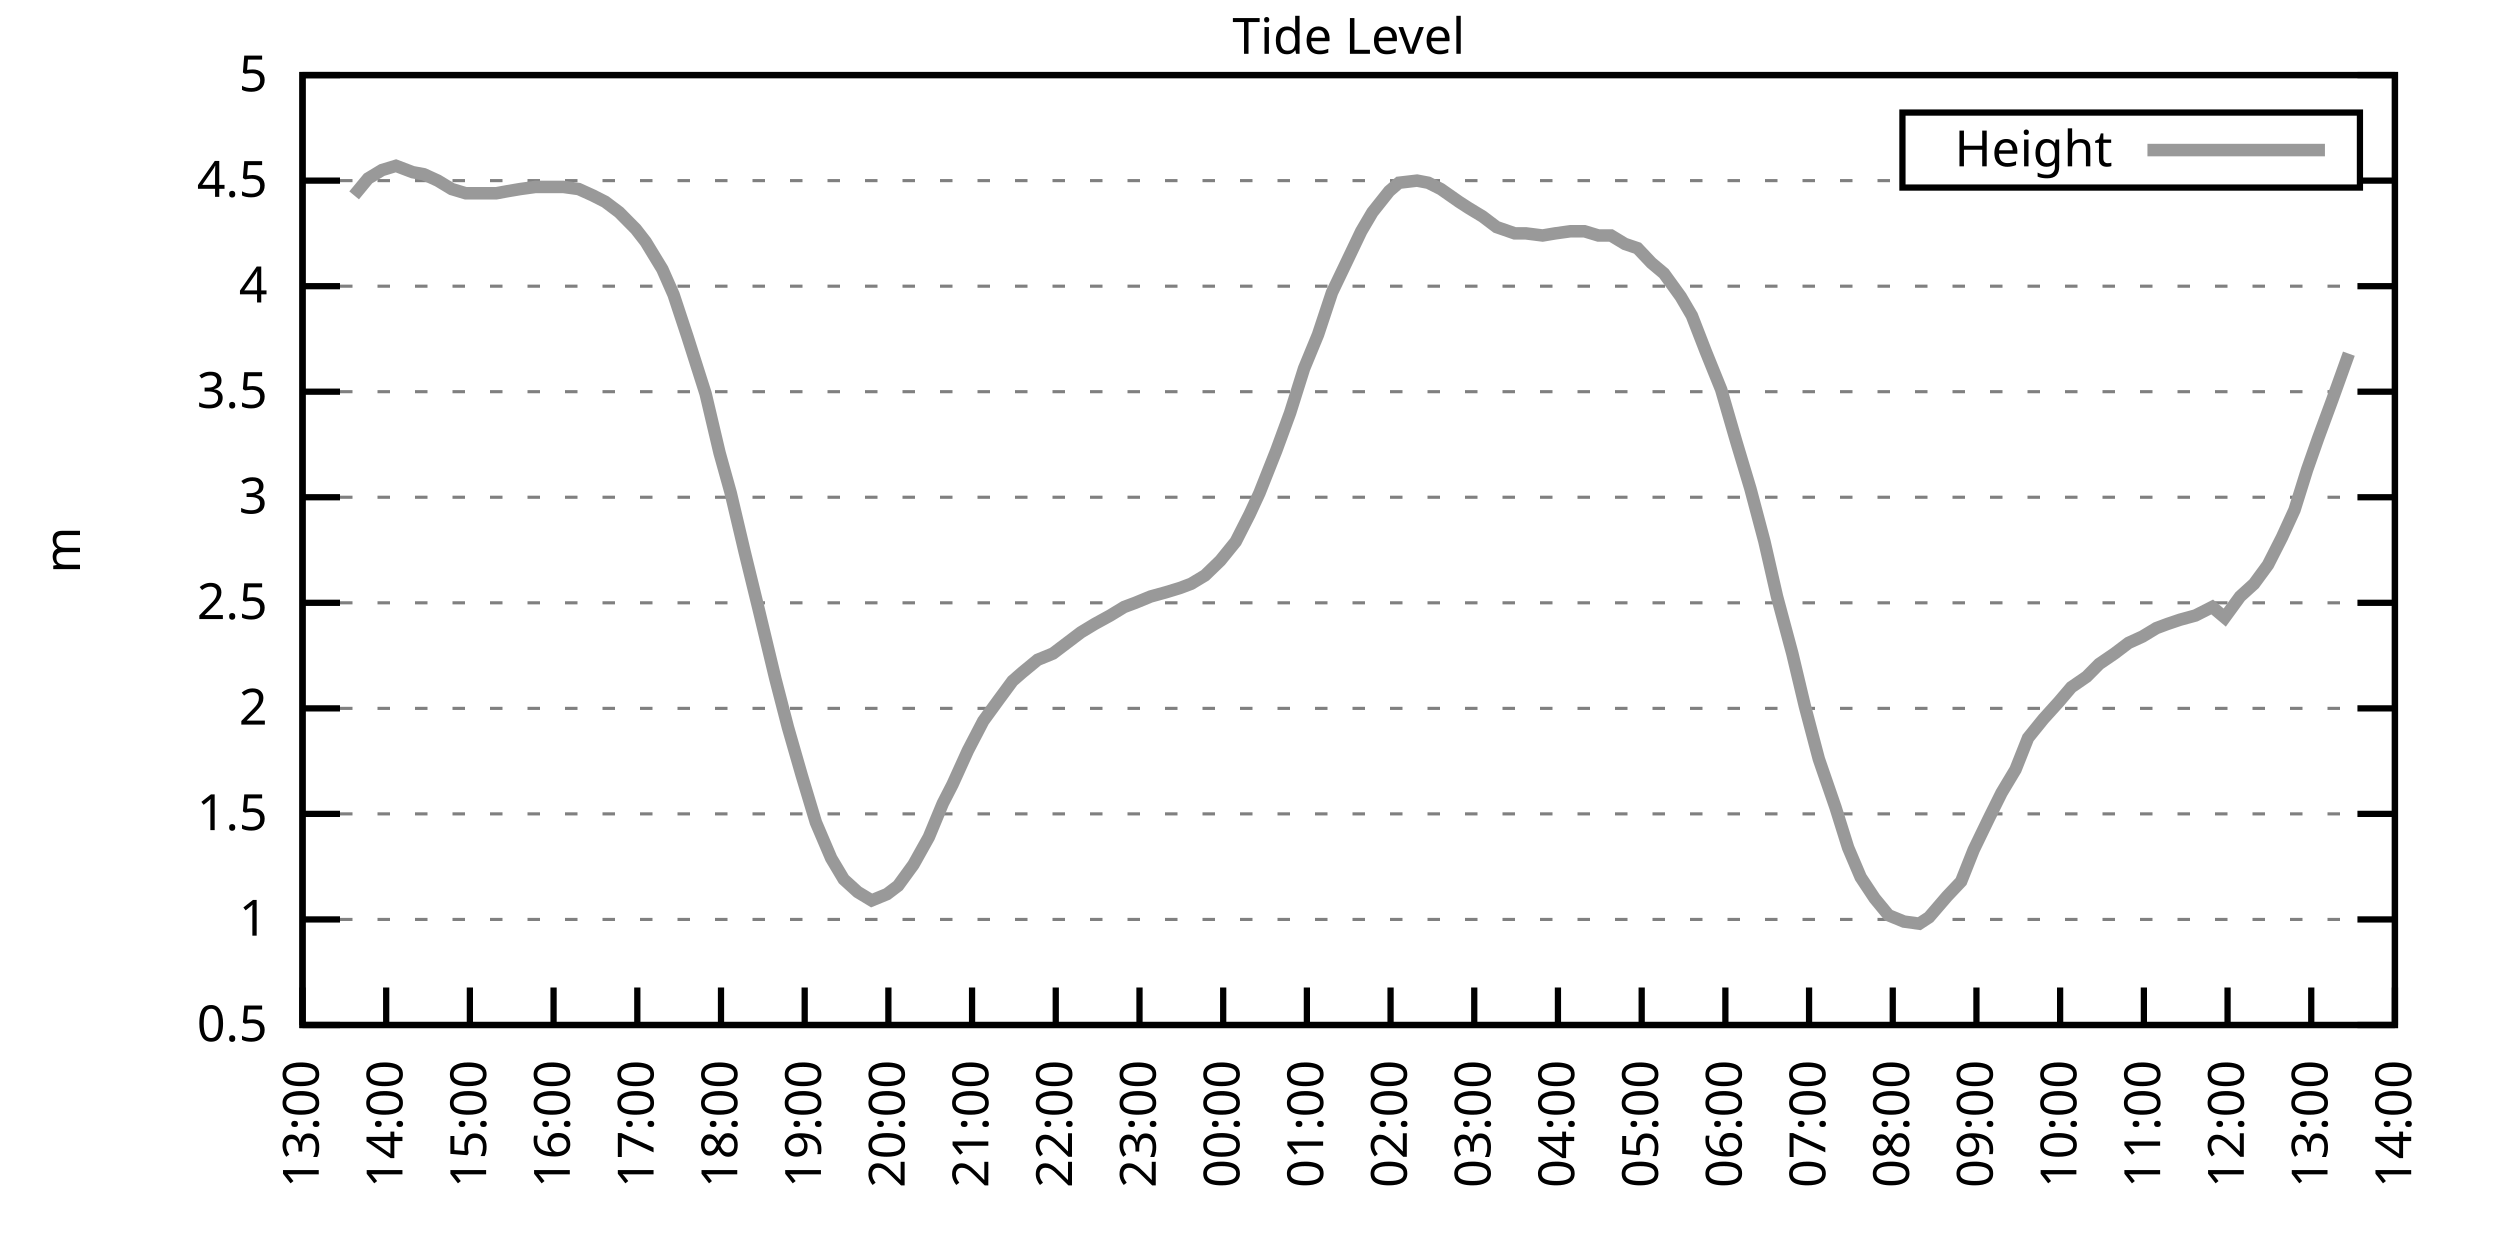
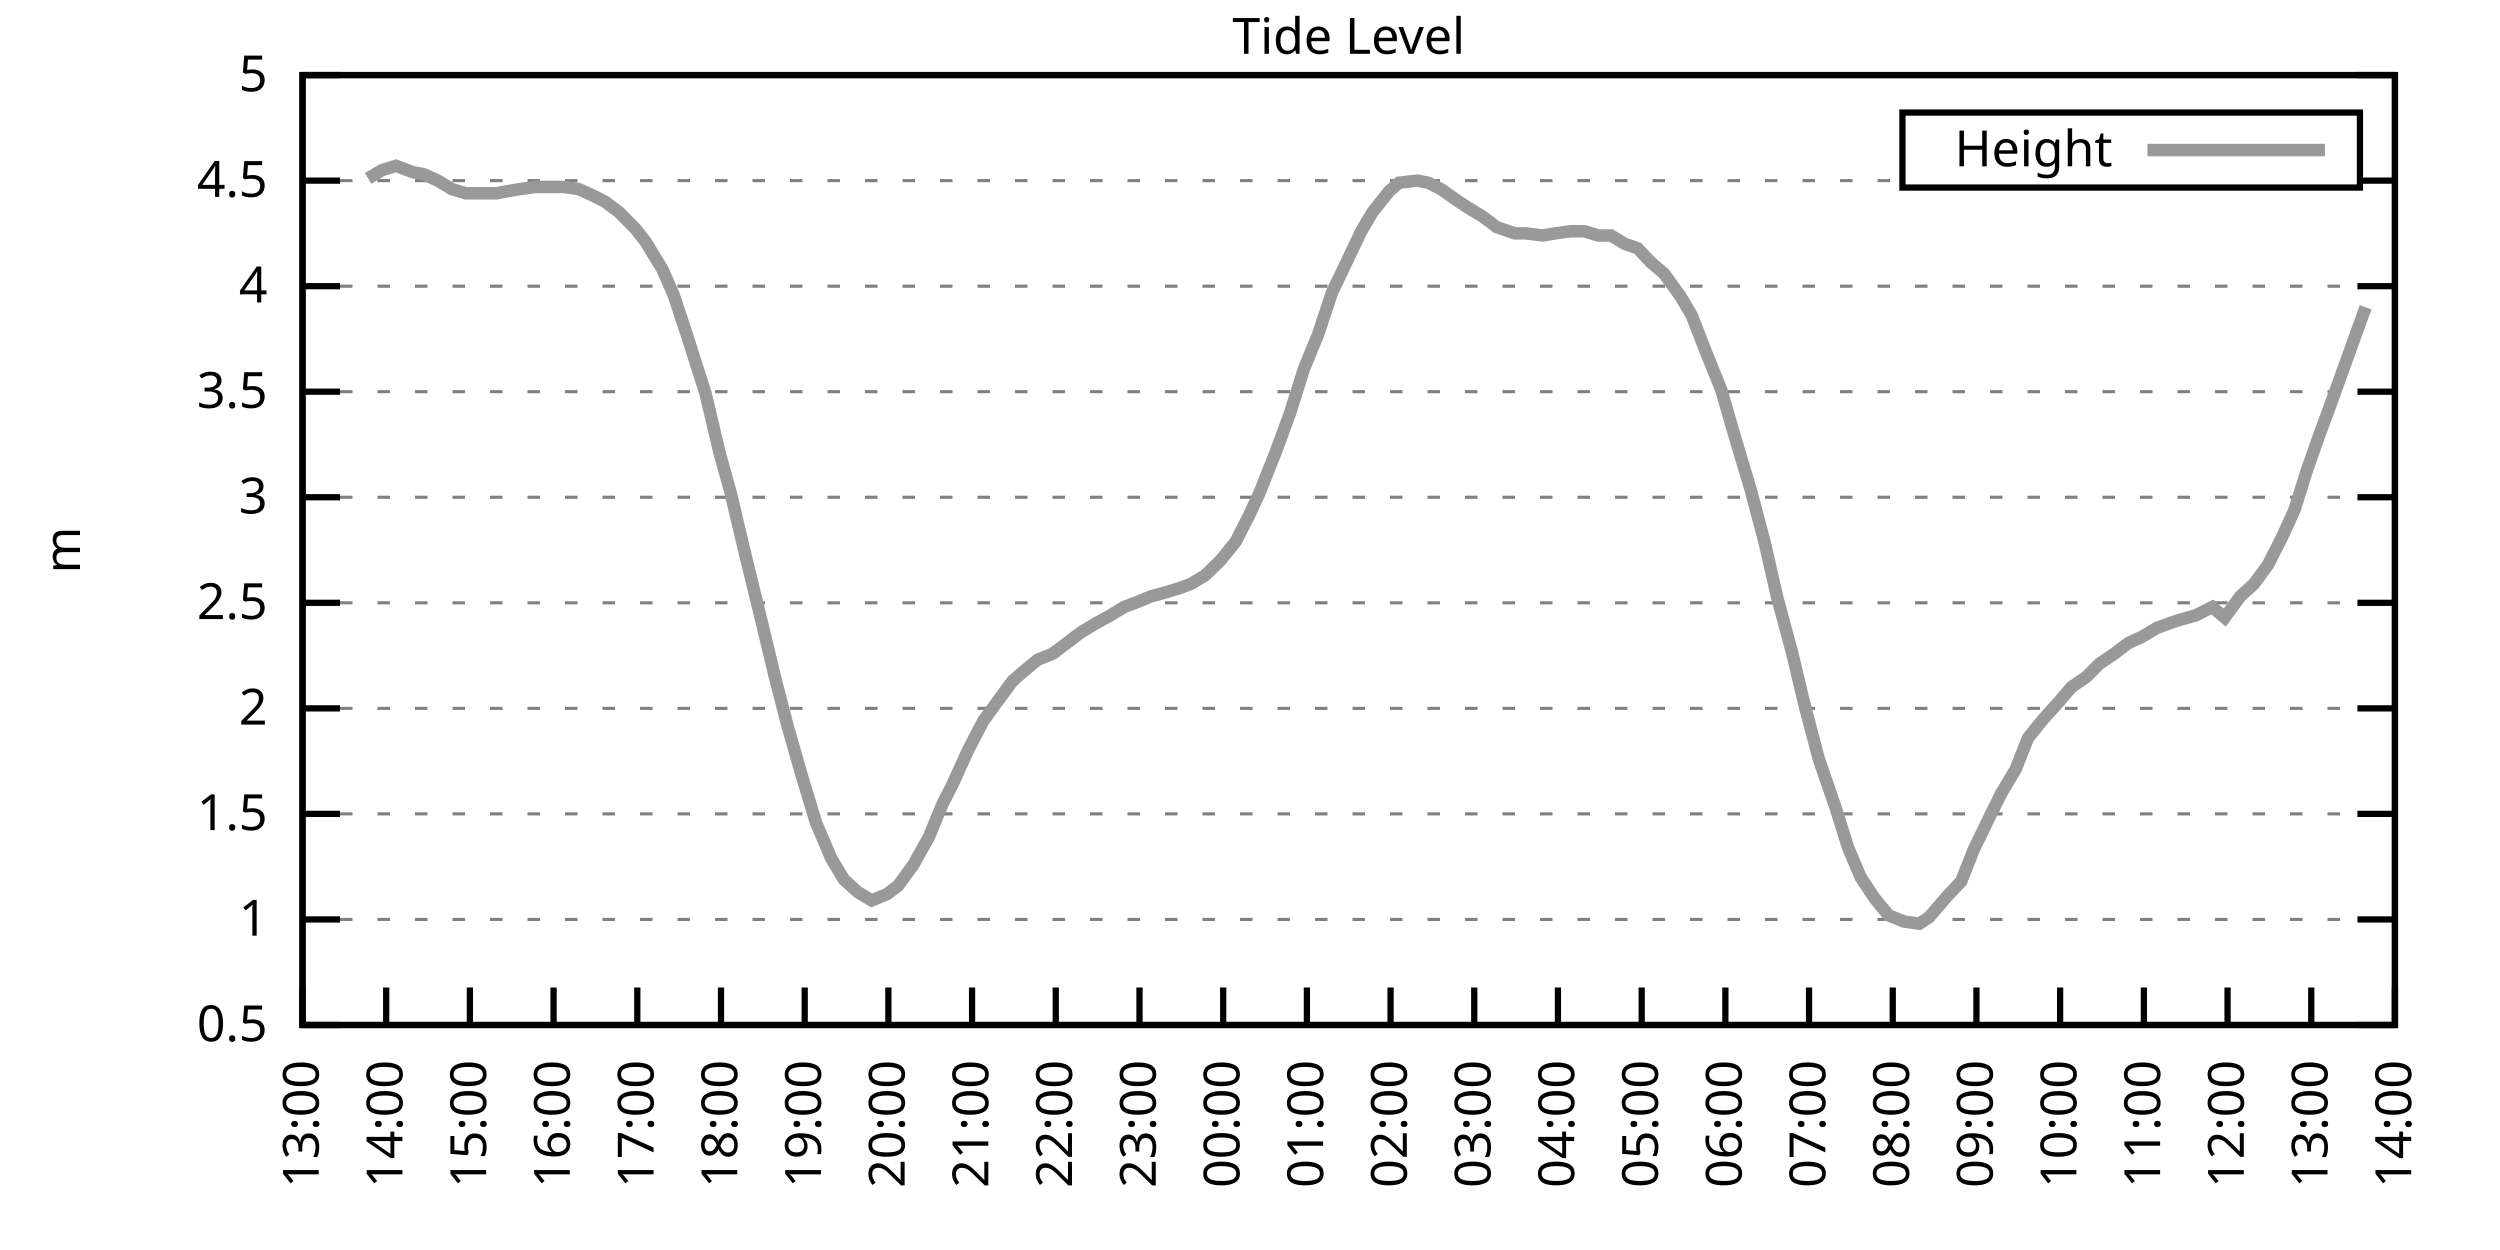
<svg xmlns="http://www.w3.org/2000/svg" xmlns:xlink="http://www.w3.org/1999/xlink" width="400" height="200" viewBox="0 0 400 200">
  <g id="gnuplot_canvas">
    <rect x="0" y="0" width="400" height="200" fill="none" />
    <defs>
      <circle id="gpDot" r="0.5" stroke-width="0.5" stroke="currentColor" />
      <path id="gpPt0" stroke-width="0.333" stroke="currentColor" d="M-1,0 h2 M0,-1 v2" />
      <path id="gpPt1" stroke-width="0.333" stroke="currentColor" d="M-1,-1 L1,1 M1,-1 L-1,1" />
      <path id="gpPt2" stroke-width="0.333" stroke="currentColor" d="M-1,0 L1,0 M0,-1 L0,1 M-1,-1 L1,1 M-1,1 L1,-1" />
      <rect id="gpPt3" stroke-width="0.333" stroke="currentColor" x="-1" y="-1" width="2" height="2" />
      <rect id="gpPt4" stroke-width="0.333" stroke="currentColor" fill="currentColor" x="-1" y="-1" width="2" height="2" />
      <circle id="gpPt5" stroke-width="0.333" stroke="currentColor" cx="0" cy="0" r="1" />
      <use xlink:href="#gpPt5" id="gpPt6" fill="currentColor" stroke="none" />
      <path id="gpPt7" stroke-width="0.333" stroke="currentColor" d="M0,-1.33 L-1.33,0.67 L1.33,0.67 z" />
      <use xlink:href="#gpPt7" id="gpPt8" fill="currentColor" stroke="none" />
      <use xlink:href="#gpPt7" id="gpPt9" stroke="currentColor" transform="rotate(180)" />
      <use xlink:href="#gpPt9" id="gpPt10" fill="currentColor" stroke="none" />
      <use xlink:href="#gpPt3" id="gpPt11" stroke="currentColor" transform="rotate(45)" />
      <use xlink:href="#gpPt11" id="gpPt12" fill="currentColor" stroke="none" />
      <path id="gpPt13" stroke-width="0.333" stroke="currentColor" d="M0,1.330 L1.265,0.411 L0.782,-1.067 L-0.782,-1.076 L-1.265,0.411 z" />
      <use xlink:href="#gpPt13" id="gpPt14" fill="currentColor" stroke="none" />
      <filter id="textbox" filterUnits="objectBoundingBox" x="0" y="0" height="1" width="1">
        <feFlood flood-color="white" flood-opacity="1" result="bgnd" />
        <feComposite in="SourceGraphic" in2="bgnd" operator="atop" />
      </filter>
      <filter id="greybox" filterUnits="objectBoundingBox" x="0" y="0" height="1" width="1">
        <feFlood flood-color="lightgrey" flood-opacity="1" result="grey" />
        <feComposite in="SourceGraphic" in2="grey" operator="atop" />
      </filter>
    </defs>
    <g fill="none" color="white" stroke="currentColor" stroke-width="1.00" stroke-linecap="butt" stroke-linejoin="miter">
</g>
    <g fill="none" color="black" stroke="currentColor" stroke-width="1.00" stroke-linecap="butt" stroke-linejoin="miter">
      <g stroke="none" shape-rendering="crispEdges">
        <polygon fill="rgb(255, 255, 255)" points="48.40,164.00 383.18,164.00 383.18,12.02 48.40,12.02 " />
      </g>
    </g>
    <g fill="none" color="black" stroke="currentColor" stroke-width="1.00" stroke-linecap="butt" stroke-linejoin="miter">
</g>
    <g fill="none" color="black" stroke="black" stroke-width="0.50" stroke-linecap="butt" stroke-linejoin="miter">
</g>
    <g fill="none" color="gray" stroke="currentColor" stroke-width="0.50" stroke-linecap="butt" stroke-linejoin="miter">
      <path stroke="gray" stroke-dasharray="2,4" class="gridline" d="M48.40,164.00 L383.19,164.00  " />
    </g>
    <g fill="none" color="gray" stroke="gray" stroke-width="1.00" stroke-linecap="butt" stroke-linejoin="miter">
</g>
    <g fill="none" color="black" stroke="currentColor" stroke-width="1.00" stroke-linecap="butt" stroke-linejoin="miter">
      <path stroke="black" d="M48.40,164.00 L54.40,164.00 M383.19,164.00 L377.19,164.00  " />
      <g transform="translate(42.80,166.60)" stroke="none" fill="black" font-family="Sans" font-size="8.00" text-anchor="end">
        <text>
          <tspan font-family="Sans"> 0.5</tspan>
        </text>
      </g>
    </g>
    <g fill="none" color="black" stroke="currentColor" stroke-width="1.00" stroke-linecap="butt" stroke-linejoin="miter">
</g>
    <g fill="none" color="black" stroke="black" stroke-width="0.50" stroke-linecap="butt" stroke-linejoin="miter">
</g>
    <g fill="none" color="gray" stroke="currentColor" stroke-width="0.50" stroke-linecap="butt" stroke-linejoin="miter">
      <path stroke="gray" stroke-dasharray="2,4" class="gridline" d="M48.40,147.11 L383.19,147.11  " />
    </g>
    <g fill="none" color="gray" stroke="gray" stroke-width="1.00" stroke-linecap="butt" stroke-linejoin="miter">
</g>
    <g fill="none" color="black" stroke="currentColor" stroke-width="1.00" stroke-linecap="butt" stroke-linejoin="miter">
      <path stroke="black" d="M48.40,147.11 L54.40,147.11 M383.19,147.11 L377.19,147.11  " />
      <g transform="translate(42.80,149.71)" stroke="none" fill="black" font-family="Sans" font-size="8.00" text-anchor="end">
        <text>
          <tspan font-family="Sans"> 1</tspan>
        </text>
      </g>
    </g>
    <g fill="none" color="black" stroke="currentColor" stroke-width="1.00" stroke-linecap="butt" stroke-linejoin="miter">
</g>
    <g fill="none" color="black" stroke="black" stroke-width="0.50" stroke-linecap="butt" stroke-linejoin="miter">
</g>
    <g fill="none" color="gray" stroke="currentColor" stroke-width="0.50" stroke-linecap="butt" stroke-linejoin="miter">
      <path stroke="gray" stroke-dasharray="2,4" class="gridline" d="M48.40,130.22 L383.19,130.22  " />
    </g>
    <g fill="none" color="gray" stroke="gray" stroke-width="1.00" stroke-linecap="butt" stroke-linejoin="miter">
</g>
    <g fill="none" color="black" stroke="currentColor" stroke-width="1.00" stroke-linecap="butt" stroke-linejoin="miter">
      <path stroke="black" d="M48.40,130.22 L54.40,130.22 M383.19,130.22 L377.19,130.22  " />
      <g transform="translate(42.80,132.82)" stroke="none" fill="black" font-family="Sans" font-size="8.00" text-anchor="end">
        <text>
          <tspan font-family="Sans"> 1.5</tspan>
        </text>
      </g>
    </g>
    <g fill="none" color="black" stroke="currentColor" stroke-width="1.00" stroke-linecap="butt" stroke-linejoin="miter">
</g>
    <g fill="none" color="black" stroke="black" stroke-width="0.50" stroke-linecap="butt" stroke-linejoin="miter">
</g>
    <g fill="none" color="gray" stroke="currentColor" stroke-width="0.50" stroke-linecap="butt" stroke-linejoin="miter">
      <path stroke="gray" stroke-dasharray="2,4" class="gridline" d="M48.40,113.34 L383.19,113.34  " />
    </g>
    <g fill="none" color="gray" stroke="gray" stroke-width="1.00" stroke-linecap="butt" stroke-linejoin="miter">
</g>
    <g fill="none" color="black" stroke="currentColor" stroke-width="1.00" stroke-linecap="butt" stroke-linejoin="miter">
      <path stroke="black" d="M48.40,113.34 L54.40,113.34 M383.19,113.34 L377.19,113.34  " />
      <g transform="translate(42.80,115.94)" stroke="none" fill="black" font-family="Sans" font-size="8.00" text-anchor="end">
        <text>
          <tspan font-family="Sans"> 2</tspan>
        </text>
      </g>
    </g>
    <g fill="none" color="black" stroke="currentColor" stroke-width="1.00" stroke-linecap="butt" stroke-linejoin="miter">
</g>
    <g fill="none" color="black" stroke="black" stroke-width="0.50" stroke-linecap="butt" stroke-linejoin="miter">
</g>
    <g fill="none" color="gray" stroke="currentColor" stroke-width="0.50" stroke-linecap="butt" stroke-linejoin="miter">
      <path stroke="gray" stroke-dasharray="2,4" class="gridline" d="M48.40,96.45 L383.19,96.45  " />
    </g>
    <g fill="none" color="gray" stroke="gray" stroke-width="1.00" stroke-linecap="butt" stroke-linejoin="miter">
</g>
    <g fill="none" color="black" stroke="currentColor" stroke-width="1.00" stroke-linecap="butt" stroke-linejoin="miter">
      <path stroke="black" d="M48.40,96.45 L54.40,96.45 M383.19,96.45 L377.19,96.45  " />
      <g transform="translate(42.80,99.05)" stroke="none" fill="black" font-family="Sans" font-size="8.00" text-anchor="end">
        <text>
          <tspan font-family="Sans"> 2.5</tspan>
        </text>
      </g>
    </g>
    <g fill="none" color="black" stroke="currentColor" stroke-width="1.00" stroke-linecap="butt" stroke-linejoin="miter">
</g>
    <g fill="none" color="black" stroke="black" stroke-width="0.50" stroke-linecap="butt" stroke-linejoin="miter">
</g>
    <g fill="none" color="gray" stroke="currentColor" stroke-width="0.50" stroke-linecap="butt" stroke-linejoin="miter">
      <path stroke="gray" stroke-dasharray="2,4" class="gridline" d="M48.40,79.56 L383.19,79.56  " />
    </g>
    <g fill="none" color="gray" stroke="gray" stroke-width="1.00" stroke-linecap="butt" stroke-linejoin="miter">
</g>
    <g fill="none" color="black" stroke="currentColor" stroke-width="1.00" stroke-linecap="butt" stroke-linejoin="miter">
      <path stroke="black" d="M48.40,79.56 L54.40,79.56 M383.19,79.56 L377.19,79.56  " />
      <g transform="translate(42.80,82.16)" stroke="none" fill="black" font-family="Sans" font-size="8.00" text-anchor="end">
        <text>
          <tspan font-family="Sans"> 3</tspan>
        </text>
      </g>
    </g>
    <g fill="none" color="black" stroke="currentColor" stroke-width="1.00" stroke-linecap="butt" stroke-linejoin="miter">
</g>
    <g fill="none" color="black" stroke="black" stroke-width="0.50" stroke-linecap="butt" stroke-linejoin="miter">
</g>
    <g fill="none" color="gray" stroke="currentColor" stroke-width="0.50" stroke-linecap="butt" stroke-linejoin="miter">
      <path stroke="gray" stroke-dasharray="2,4" class="gridline" d="M48.40,62.67 L383.19,62.67  " />
    </g>
    <g fill="none" color="gray" stroke="gray" stroke-width="1.00" stroke-linecap="butt" stroke-linejoin="miter">
</g>
    <g fill="none" color="black" stroke="currentColor" stroke-width="1.00" stroke-linecap="butt" stroke-linejoin="miter">
      <path stroke="black" d="M48.40,62.67 L54.40,62.67 M383.19,62.67 L377.19,62.67  " />
      <g transform="translate(42.80,65.27)" stroke="none" fill="black" font-family="Sans" font-size="8.00" text-anchor="end">
        <text>
          <tspan font-family="Sans"> 3.5</tspan>
        </text>
      </g>
    </g>
    <g fill="none" color="black" stroke="currentColor" stroke-width="1.00" stroke-linecap="butt" stroke-linejoin="miter">
</g>
    <g fill="none" color="black" stroke="black" stroke-width="0.50" stroke-linecap="butt" stroke-linejoin="miter">
</g>
    <g fill="none" color="gray" stroke="currentColor" stroke-width="0.50" stroke-linecap="butt" stroke-linejoin="miter">
      <path stroke="gray" stroke-dasharray="2,4" class="gridline" d="M48.40,45.79 L383.19,45.79  " />
    </g>
    <g fill="none" color="gray" stroke="gray" stroke-width="1.00" stroke-linecap="butt" stroke-linejoin="miter">
</g>
    <g fill="none" color="black" stroke="currentColor" stroke-width="1.00" stroke-linecap="butt" stroke-linejoin="miter">
      <path stroke="black" d="M48.40,45.79 L54.40,45.79 M383.19,45.79 L377.19,45.79  " />
      <g transform="translate(42.80,48.39)" stroke="none" fill="black" font-family="Sans" font-size="8.00" text-anchor="end">
        <text>
          <tspan font-family="Sans"> 4</tspan>
        </text>
      </g>
    </g>
    <g fill="none" color="black" stroke="currentColor" stroke-width="1.00" stroke-linecap="butt" stroke-linejoin="miter">
</g>
    <g fill="none" color="black" stroke="black" stroke-width="0.50" stroke-linecap="butt" stroke-linejoin="miter">
</g>
    <g fill="none" color="gray" stroke="currentColor" stroke-width="0.50" stroke-linecap="butt" stroke-linejoin="miter">
      <path stroke="gray" stroke-dasharray="2,4" class="gridline" d="M48.40,28.90 L304.39,28.90 M377.59,28.90 L383.19,28.90  " />
    </g>
    <g fill="none" color="gray" stroke="gray" stroke-width="1.00" stroke-linecap="butt" stroke-linejoin="miter">
</g>
    <g fill="none" color="black" stroke="currentColor" stroke-width="1.00" stroke-linecap="butt" stroke-linejoin="miter">
      <path stroke="black" d="M48.40,28.90 L54.40,28.90 M383.19,28.90 L377.19,28.90  " />
      <g transform="translate(42.80,31.50)" stroke="none" fill="black" font-family="Sans" font-size="8.00" text-anchor="end">
        <text>
          <tspan font-family="Sans"> 4.5</tspan>
        </text>
      </g>
    </g>
    <g fill="none" color="black" stroke="currentColor" stroke-width="1.00" stroke-linecap="butt" stroke-linejoin="miter">
</g>
    <g fill="none" color="black" stroke="black" stroke-width="0.50" stroke-linecap="butt" stroke-linejoin="miter">
</g>
    <g fill="none" color="gray" stroke="currentColor" stroke-width="0.50" stroke-linecap="butt" stroke-linejoin="miter">
      <path stroke="gray" stroke-dasharray="2,4" class="gridline" d="M48.40,12.01 L383.19,12.01  " />
    </g>
    <g fill="none" color="gray" stroke="gray" stroke-width="1.00" stroke-linecap="butt" stroke-linejoin="miter">
</g>
    <g fill="none" color="black" stroke="currentColor" stroke-width="1.00" stroke-linecap="butt" stroke-linejoin="miter">
      <path stroke="black" d="M48.40,12.01 L54.40,12.01 M383.19,12.01 L377.19,12.01  " />
      <g transform="translate(42.80,14.61)" stroke="none" fill="black" font-family="Sans" font-size="8.00" text-anchor="end">
        <text>
          <tspan font-family="Sans"> 5</tspan>
        </text>
      </g>
    </g>
    <g fill="none" color="black" stroke="currentColor" stroke-width="1.00" stroke-linecap="butt" stroke-linejoin="miter">
      <path stroke="black" d="M48.40,164.00 L48.40,158.00  " />
      <g transform="translate(51.00,169.60) rotate(270.00)" stroke="none" fill="black" font-family="Sans" font-size="8.00" text-anchor="end">
        <text>
          <tspan font-family="Sans">13:00</tspan>
        </text>
      </g>
    </g>
    <g fill="none" color="black" stroke="currentColor" stroke-width="1.00" stroke-linecap="butt" stroke-linejoin="miter">
      <path stroke="black" d="M61.79,164.00 L61.79,158.00  " />
      <g transform="translate(64.39,169.60) rotate(270.00)" stroke="none" fill="black" font-family="Sans" font-size="8.00" text-anchor="end">
        <text>
          <tspan font-family="Sans">14:00</tspan>
        </text>
      </g>
    </g>
    <g fill="none" color="black" stroke="currentColor" stroke-width="1.00" stroke-linecap="butt" stroke-linejoin="miter">
      <path stroke="black" d="M75.18,164.00 L75.18,158.00  " />
      <g transform="translate(77.78,169.60) rotate(270.00)" stroke="none" fill="black" font-family="Sans" font-size="8.00" text-anchor="end">
        <text>
          <tspan font-family="Sans">15:00</tspan>
        </text>
      </g>
    </g>
    <g fill="none" color="black" stroke="currentColor" stroke-width="1.00" stroke-linecap="butt" stroke-linejoin="miter">
      <path stroke="black" d="M88.57,164.00 L88.57,158.00  " />
      <g transform="translate(91.17,169.60) rotate(270.00)" stroke="none" fill="black" font-family="Sans" font-size="8.00" text-anchor="end">
        <text>
          <tspan font-family="Sans">16:00</tspan>
        </text>
      </g>
    </g>
    <g fill="none" color="black" stroke="currentColor" stroke-width="1.00" stroke-linecap="butt" stroke-linejoin="miter">
      <path stroke="black" d="M101.97,164.00 L101.97,158.00  " />
      <g transform="translate(104.57,169.60) rotate(270.00)" stroke="none" fill="black" font-family="Sans" font-size="8.00" text-anchor="end">
        <text>
          <tspan font-family="Sans">17:00</tspan>
        </text>
      </g>
    </g>
    <g fill="none" color="black" stroke="currentColor" stroke-width="1.00" stroke-linecap="butt" stroke-linejoin="miter">
      <path stroke="black" d="M115.36,164.00 L115.36,158.00  " />
      <g transform="translate(117.96,169.60) rotate(270.00)" stroke="none" fill="black" font-family="Sans" font-size="8.00" text-anchor="end">
        <text>
          <tspan font-family="Sans">18:00</tspan>
        </text>
      </g>
    </g>
    <g fill="none" color="black" stroke="currentColor" stroke-width="1.00" stroke-linecap="butt" stroke-linejoin="miter">
      <path stroke="black" d="M128.75,164.00 L128.75,158.00  " />
      <g transform="translate(131.35,169.60) rotate(270.00)" stroke="none" fill="black" font-family="Sans" font-size="8.00" text-anchor="end">
        <text>
          <tspan font-family="Sans">19:00</tspan>
        </text>
      </g>
    </g>
    <g fill="none" color="black" stroke="currentColor" stroke-width="1.00" stroke-linecap="butt" stroke-linejoin="miter">
      <path stroke="black" d="M142.14,164.00 L142.14,158.00  " />
      <g transform="translate(144.74,169.60) rotate(270.00)" stroke="none" fill="black" font-family="Sans" font-size="8.00" text-anchor="end">
        <text>
          <tspan font-family="Sans">20:00</tspan>
        </text>
      </g>
    </g>
    <g fill="none" color="black" stroke="currentColor" stroke-width="1.00" stroke-linecap="butt" stroke-linejoin="miter">
      <path stroke="black" d="M155.53,164.00 L155.53,158.00  " />
      <g transform="translate(158.13,169.60) rotate(270.00)" stroke="none" fill="black" font-family="Sans" font-size="8.00" text-anchor="end">
        <text>
          <tspan font-family="Sans">21:00</tspan>
        </text>
      </g>
    </g>
    <g fill="none" color="black" stroke="currentColor" stroke-width="1.00" stroke-linecap="butt" stroke-linejoin="miter">
      <path stroke="black" d="M168.92,164.00 L168.92,158.00  " />
      <g transform="translate(171.52,169.60) rotate(270.00)" stroke="none" fill="black" font-family="Sans" font-size="8.00" text-anchor="end">
        <text>
          <tspan font-family="Sans">22:00</tspan>
        </text>
      </g>
    </g>
    <g fill="none" color="black" stroke="currentColor" stroke-width="1.00" stroke-linecap="butt" stroke-linejoin="miter">
      <path stroke="black" d="M182.32,164.00 L182.32,158.00  " />
      <g transform="translate(184.92,169.60) rotate(270.00)" stroke="none" fill="black" font-family="Sans" font-size="8.00" text-anchor="end">
        <text>
          <tspan font-family="Sans">23:00</tspan>
        </text>
      </g>
    </g>
    <g fill="none" color="black" stroke="currentColor" stroke-width="1.00" stroke-linecap="butt" stroke-linejoin="miter">
      <path stroke="black" d="M195.71,164.00 L195.71,158.00  " />
      <g transform="translate(198.31,169.60) rotate(270.00)" stroke="none" fill="black" font-family="Sans" font-size="8.00" text-anchor="end">
        <text>
          <tspan font-family="Sans">00:00</tspan>
        </text>
      </g>
    </g>
    <g fill="none" color="black" stroke="currentColor" stroke-width="1.00" stroke-linecap="butt" stroke-linejoin="miter">
      <path stroke="black" d="M209.10,164.00 L209.10,158.00  " />
      <g transform="translate(211.70,169.60) rotate(270.00)" stroke="none" fill="black" font-family="Sans" font-size="8.00" text-anchor="end">
        <text>
          <tspan font-family="Sans">01:00</tspan>
        </text>
      </g>
    </g>
    <g fill="none" color="black" stroke="currentColor" stroke-width="1.00" stroke-linecap="butt" stroke-linejoin="miter">
      <path stroke="black" d="M222.49,164.00 L222.49,158.00  " />
      <g transform="translate(225.09,169.60) rotate(270.00)" stroke="none" fill="black" font-family="Sans" font-size="8.00" text-anchor="end">
        <text>
          <tspan font-family="Sans">02:00</tspan>
        </text>
      </g>
    </g>
    <g fill="none" color="black" stroke="currentColor" stroke-width="1.00" stroke-linecap="butt" stroke-linejoin="miter">
      <path stroke="black" d="M235.88,164.00 L235.88,158.00  " />
      <g transform="translate(238.48,169.60) rotate(270.00)" stroke="none" fill="black" font-family="Sans" font-size="8.00" text-anchor="end">
        <text>
          <tspan font-family="Sans">03:00</tspan>
        </text>
      </g>
    </g>
    <g fill="none" color="black" stroke="currentColor" stroke-width="1.00" stroke-linecap="butt" stroke-linejoin="miter">
      <path stroke="black" d="M249.27,164.00 L249.27,158.00  " />
      <g transform="translate(251.87,169.60) rotate(270.00)" stroke="none" fill="black" font-family="Sans" font-size="8.00" text-anchor="end">
        <text>
          <tspan font-family="Sans">04:00</tspan>
        </text>
      </g>
    </g>
    <g fill="none" color="black" stroke="currentColor" stroke-width="1.00" stroke-linecap="butt" stroke-linejoin="miter">
      <path stroke="black" d="M262.67,164.00 L262.67,158.00  " />
      <g transform="translate(265.27,169.60) rotate(270.00)" stroke="none" fill="black" font-family="Sans" font-size="8.00" text-anchor="end">
        <text>
          <tspan font-family="Sans">05:00</tspan>
        </text>
      </g>
    </g>
    <g fill="none" color="black" stroke="currentColor" stroke-width="1.00" stroke-linecap="butt" stroke-linejoin="miter">
      <path stroke="black" d="M276.06,164.00 L276.06,158.00  " />
      <g transform="translate(278.66,169.60) rotate(270.00)" stroke="none" fill="black" font-family="Sans" font-size="8.00" text-anchor="end">
        <text>
          <tspan font-family="Sans">06:00</tspan>
        </text>
      </g>
    </g>
    <g fill="none" color="black" stroke="currentColor" stroke-width="1.00" stroke-linecap="butt" stroke-linejoin="miter">
      <path stroke="black" d="M289.45,164.00 L289.45,158.00  " />
      <g transform="translate(292.05,169.60) rotate(270.00)" stroke="none" fill="black" font-family="Sans" font-size="8.00" text-anchor="end">
        <text>
          <tspan font-family="Sans">07:00</tspan>
        </text>
      </g>
    </g>
    <g fill="none" color="black" stroke="currentColor" stroke-width="1.00" stroke-linecap="butt" stroke-linejoin="miter">
      <path stroke="black" d="M302.84,164.00 L302.84,158.00  " />
      <g transform="translate(305.44,169.60) rotate(270.00)" stroke="none" fill="black" font-family="Sans" font-size="8.00" text-anchor="end">
        <text>
          <tspan font-family="Sans">08:00</tspan>
        </text>
      </g>
    </g>
    <g fill="none" color="black" stroke="currentColor" stroke-width="1.00" stroke-linecap="butt" stroke-linejoin="miter">
      <path stroke="black" d="M316.23,164.00 L316.23,158.00  " />
      <g transform="translate(318.83,169.60) rotate(270.00)" stroke="none" fill="black" font-family="Sans" font-size="8.00" text-anchor="end">
        <text>
          <tspan font-family="Sans">09:00</tspan>
        </text>
      </g>
    </g>
    <g fill="none" color="black" stroke="currentColor" stroke-width="1.00" stroke-linecap="butt" stroke-linejoin="miter">
      <path stroke="black" d="M329.62,164.00 L329.62,158.00  " />
      <g transform="translate(332.22,169.60) rotate(270.00)" stroke="none" fill="black" font-family="Sans" font-size="8.00" text-anchor="end">
        <text>
          <tspan font-family="Sans">10:00</tspan>
        </text>
      </g>
    </g>
    <g fill="none" color="black" stroke="currentColor" stroke-width="1.00" stroke-linecap="butt" stroke-linejoin="miter">
      <path stroke="black" d="M343.02,164.00 L343.02,158.00  " />
      <g transform="translate(345.62,169.60) rotate(270.00)" stroke="none" fill="black" font-family="Sans" font-size="8.00" text-anchor="end">
        <text>
          <tspan font-family="Sans">11:00</tspan>
        </text>
      </g>
    </g>
    <g fill="none" color="black" stroke="currentColor" stroke-width="1.00" stroke-linecap="butt" stroke-linejoin="miter">
      <path stroke="black" d="M356.41,164.00 L356.41,158.00  " />
      <g transform="translate(359.01,169.60) rotate(270.00)" stroke="none" fill="black" font-family="Sans" font-size="8.00" text-anchor="end">
        <text>
          <tspan font-family="Sans">12:00</tspan>
        </text>
      </g>
    </g>
    <g fill="none" color="black" stroke="currentColor" stroke-width="1.00" stroke-linecap="butt" stroke-linejoin="miter">
      <path stroke="black" d="M369.80,164.00 L369.80,158.00  " />
      <g transform="translate(372.40,169.60) rotate(270.00)" stroke="none" fill="black" font-family="Sans" font-size="8.00" text-anchor="end">
        <text>
          <tspan font-family="Sans">13:00</tspan>
        </text>
      </g>
    </g>
    <g fill="none" color="black" stroke="currentColor" stroke-width="1.00" stroke-linecap="butt" stroke-linejoin="miter">
      <path stroke="black" d="M383.19,164.00 L383.19,158.00  " />
      <g transform="translate(385.79,169.60) rotate(270.00)" stroke="none" fill="black" font-family="Sans" font-size="8.00" text-anchor="end">
        <text>
          <tspan font-family="Sans">14:00</tspan>
        </text>
      </g>
    </g>
    <g fill="none" color="black" stroke="currentColor" stroke-width="1.00" stroke-linecap="butt" stroke-linejoin="miter">
</g>
    <g fill="none" color="black" stroke="currentColor" stroke-width="1.00" stroke-linecap="butt" stroke-linejoin="miter">
      <path stroke="black" d="M48.40,12.01 L48.40,164.00 L383.19,164.00 L383.19,12.01 L48.40,12.01 Z  " />
    </g>
    <g fill="none" color="black" stroke="currentColor" stroke-width="1.00" stroke-linecap="butt" stroke-linejoin="miter">
</g>
    <g fill="none" color="black" stroke="currentColor" stroke-width="1.00" stroke-linecap="butt" stroke-linejoin="miter">
      <path stroke="black" d="M304.39,30.01 L304.39,18.01 L377.59,18.01 L377.59,30.01 L304.39,30.01 Z  " />
    </g>
    <g id="Tide_level_plot_1">
      <g fill="none" color="white" stroke="black" stroke-width="2.00" stroke-linecap="butt" stroke-linejoin="miter">
</g>
      <g fill="none" color="black" stroke="currentColor" stroke-width="2.00" stroke-linecap="butt" stroke-linejoin="miter">
        <g transform="translate(337.99,26.61)" stroke="none" fill="black" font-family="Sans" font-size="8.00" text-anchor="end">
          <text>
            <tspan font-family="Sans">Height</tspan>
          </text>
        </g>
      </g>
      <g fill="none" color="black" stroke="currentColor" stroke-width="2.00" stroke-linecap="butt" stroke-linejoin="miter">
-         <path stroke="rgb(153, 153, 153)" d="M343.59,24.01 L371.99,24.01 M56.66,31.26 L58.89,28.56 L61.12,27.21 L63.35,26.53 L66.03,27.55 L67.82,27.88   L70.05,28.90 L72.28,30.25 L74.51,30.92 L76.75,30.92 L79.42,30.92 L81.21,30.59 L83.22,30.25 L85.67,29.91   L88.13,29.91 L90.14,29.91 L92.59,30.25 L94.82,31.26 L96.83,32.28 L99.06,33.96 L101.74,36.67 L103.31,38.69   L105.98,43.08 L107.77,47.14 L110.00,53.89 L112.90,63.01 L115.13,72.47 L116.92,78.89 L119.15,88.34 L121.38,97.46   L124.06,108.61 L126.07,116.38 L128.30,124.14 L130.54,131.58 L132.99,137.32 L135.00,140.69 L137.23,142.72 L139.46,144.07   L141.92,143.06 L143.70,141.71 L146.16,138.33 L148.61,133.94 L150.85,128.54 L152.41,125.50 L154.86,120.09 L157.32,115.36   L159.77,111.99 L162.01,108.95 L163.57,107.59 L166.02,105.57 L168.48,104.56 L170.71,102.87 L172.94,101.18 L175.17,99.83   L177.63,98.48 L179.86,97.12 L181.65,96.45 L184.10,95.44 L186.56,94.76 L188.79,94.08 L190.57,93.41 L192.81,92.06   L195.26,89.69 L197.72,86.65 L199.95,82.26 L201.51,78.89 L204.19,72.13 L206.42,66.05 L208.65,58.96 L210.88,53.55   L213.12,46.80 L214.90,43.08 L217.80,37.00 L219.59,33.96 L222.27,30.59 L223.83,29.24 L226.73,28.90 L228.52,29.24   L230.53,30.25 L233.43,32.28 L234.99,33.29 L237.22,34.64 L239.45,36.33 L242.36,37.34 L244.14,37.34 L246.82,37.68   L248.83,37.34 L251.28,37.00 L253.51,37.00 L255.75,37.68 L257.76,37.68 L259.99,39.03 L262.00,39.71 L264.23,42.07   L266.24,43.76 L268.92,47.47 L270.70,50.51 L272.93,56.26 L275.39,62.34 L277.84,70.78 L280.07,78.21 L282.31,86.65   L284.32,95.44 L286.77,104.56 L288.78,113.00 L291.01,121.44 L293.69,129.21 L295.70,135.63 L297.71,140.36 L299.94,143.73   L302.17,146.44 L304.63,147.45 L307.08,147.79 L308.64,146.77 L311.54,143.40 L313.78,141.03 L315.79,135.97 L318.24,130.90   L320.25,126.85 L322.48,123.13 L324.49,118.07 L326.95,115.03 L329.40,112.32 L331.41,109.96 L333.86,108.27 L335.87,106.24   L338.33,104.56 L340.56,102.87 L342.79,101.85 L345.02,100.50 L346.81,99.83 L348.82,99.15 L351.27,98.48 L353.95,97.12   L355.96,98.81 L358.42,95.44 L360.65,93.41 L362.88,90.37 L365.11,85.98 L367.12,81.59 L369.13,75.17 L370.91,70.10   L373.15,64.02 L375.82,56.59  " />
+         <path stroke="rgb(153, 153, 153)" d="M343.59,24.01 L371.99,24.01 M58.89,28.56 L61.12,27.21 L63.35,26.53 L66.03,27.55 L67.82,27.88 L70.05,28.90   L72.28,30.25 L74.51,30.92 L76.75,30.92 L79.42,30.92 L81.21,30.59 L83.22,30.25 L85.67,29.91 L88.13,29.91   L90.14,29.91 L92.59,30.25 L94.82,31.26 L96.83,32.28 L99.06,33.96 L101.74,36.67 L103.31,38.69 L105.98,43.08   L107.77,47.14 L110.00,53.89 L112.90,63.01 L115.13,72.47 L116.92,78.89 L119.15,88.34 L121.38,97.46 L124.06,108.61   L126.07,116.38 L128.30,124.14 L130.54,131.58 L132.99,137.32 L135.00,140.69 L137.23,142.72 L139.46,144.07 L141.92,143.06   L143.70,141.71 L146.16,138.33 L148.61,133.94 L150.85,128.54 L152.41,125.50 L154.86,120.09 L157.32,115.36 L159.77,111.99   L162.01,108.95 L163.57,107.59 L166.02,105.57 L168.48,104.56 L170.71,102.87 L172.94,101.18 L175.17,99.83 L177.63,98.48   L179.86,97.12 L181.65,96.45 L184.10,95.44 L186.56,94.76 L188.79,94.08 L190.57,93.41 L192.81,92.06 L195.26,89.69   L197.72,86.65 L199.95,82.26 L201.51,78.89 L204.19,72.13 L206.42,66.05 L208.65,58.96 L210.88,53.55 L213.12,46.80   L214.90,43.08 L217.80,37.00 L219.59,33.96 L222.27,30.59 L223.83,29.24 L226.73,28.90 L228.52,29.24 L230.53,30.25   L233.43,32.28 L234.99,33.29 L237.22,34.64 L239.45,36.33 L242.36,37.34 L244.14,37.34 L246.82,37.68 L248.83,37.34   L251.28,37.00 L253.51,37.00 L255.75,37.68 L257.76,37.68 L259.99,39.03 L262.00,39.71 L264.23,42.07 L266.24,43.76   L268.92,47.47 L270.70,50.51 L272.93,56.26 L275.39,62.34 L277.84,70.78 L280.07,78.21 L282.31,86.65 L284.32,95.44   L286.77,104.56 L288.78,113.00 L291.01,121.44 L293.69,129.21 L295.70,135.63 L297.71,140.36 L299.94,143.73 L302.17,146.44   L304.63,147.45 L307.08,147.79 L308.64,146.77 L311.54,143.40 L313.78,141.03 L315.79,135.97 L318.24,130.90 L320.25,126.85   L322.48,123.13 L324.49,118.07 L326.95,115.03 L329.40,112.32 L331.41,109.96 L333.86,108.27 L335.87,106.24 L338.33,104.56   L340.56,102.87 L342.79,101.85 L345.02,100.50 L346.81,99.83 L348.82,99.15 L351.27,98.48 L353.95,97.12 L355.96,98.81   L358.42,95.44 L360.65,93.41 L362.88,90.37 L365.11,85.98 L367.12,81.59 L369.13,75.17 L370.91,70.10 L373.15,64.02   L375.82,56.59 L378.50,49.16  " />
      </g>
    </g>
    <g fill="none" color="black" stroke="currentColor" stroke-width="2.00" stroke-linecap="butt" stroke-linejoin="miter">
</g>
    <g fill="none" color="black" stroke="black" stroke-width="1.00" stroke-linecap="butt" stroke-linejoin="miter">
</g>
    <g fill="none" color="black" stroke="currentColor" stroke-width="1.00" stroke-linecap="butt" stroke-linejoin="miter">
      <path stroke="black" d="M48.40,12.01 L48.40,164.00 L383.19,164.00 L383.19,12.01 L48.40,12.01 Z  " />
      <g transform="translate(12.80,88.01) rotate(270.00)" stroke="none" fill="black" font-family="Sans" font-size="8.00" text-anchor="middle">
        <text>
          <tspan font-family="Sans">m</tspan>
        </text>
      </g>
    </g>
    <g fill="none" color="black" stroke="currentColor" stroke-width="1.00" stroke-linecap="butt" stroke-linejoin="miter">
</g>
    <g fill="none" color="black" stroke="currentColor" stroke-width="1.00" stroke-linecap="butt" stroke-linejoin="miter">
      <g transform="translate(215.79,8.61)" stroke="none" fill="black" font-family="Sans" font-size="8.00" text-anchor="middle">
        <text>
          <tspan font-family="Sans">Tide Level</tspan>
        </text>
      </g>
    </g>
    <g fill="none" color="black" stroke="currentColor" stroke-width="1.00" stroke-linecap="butt" stroke-linejoin="miter">
</g>
  </g>
</svg>
